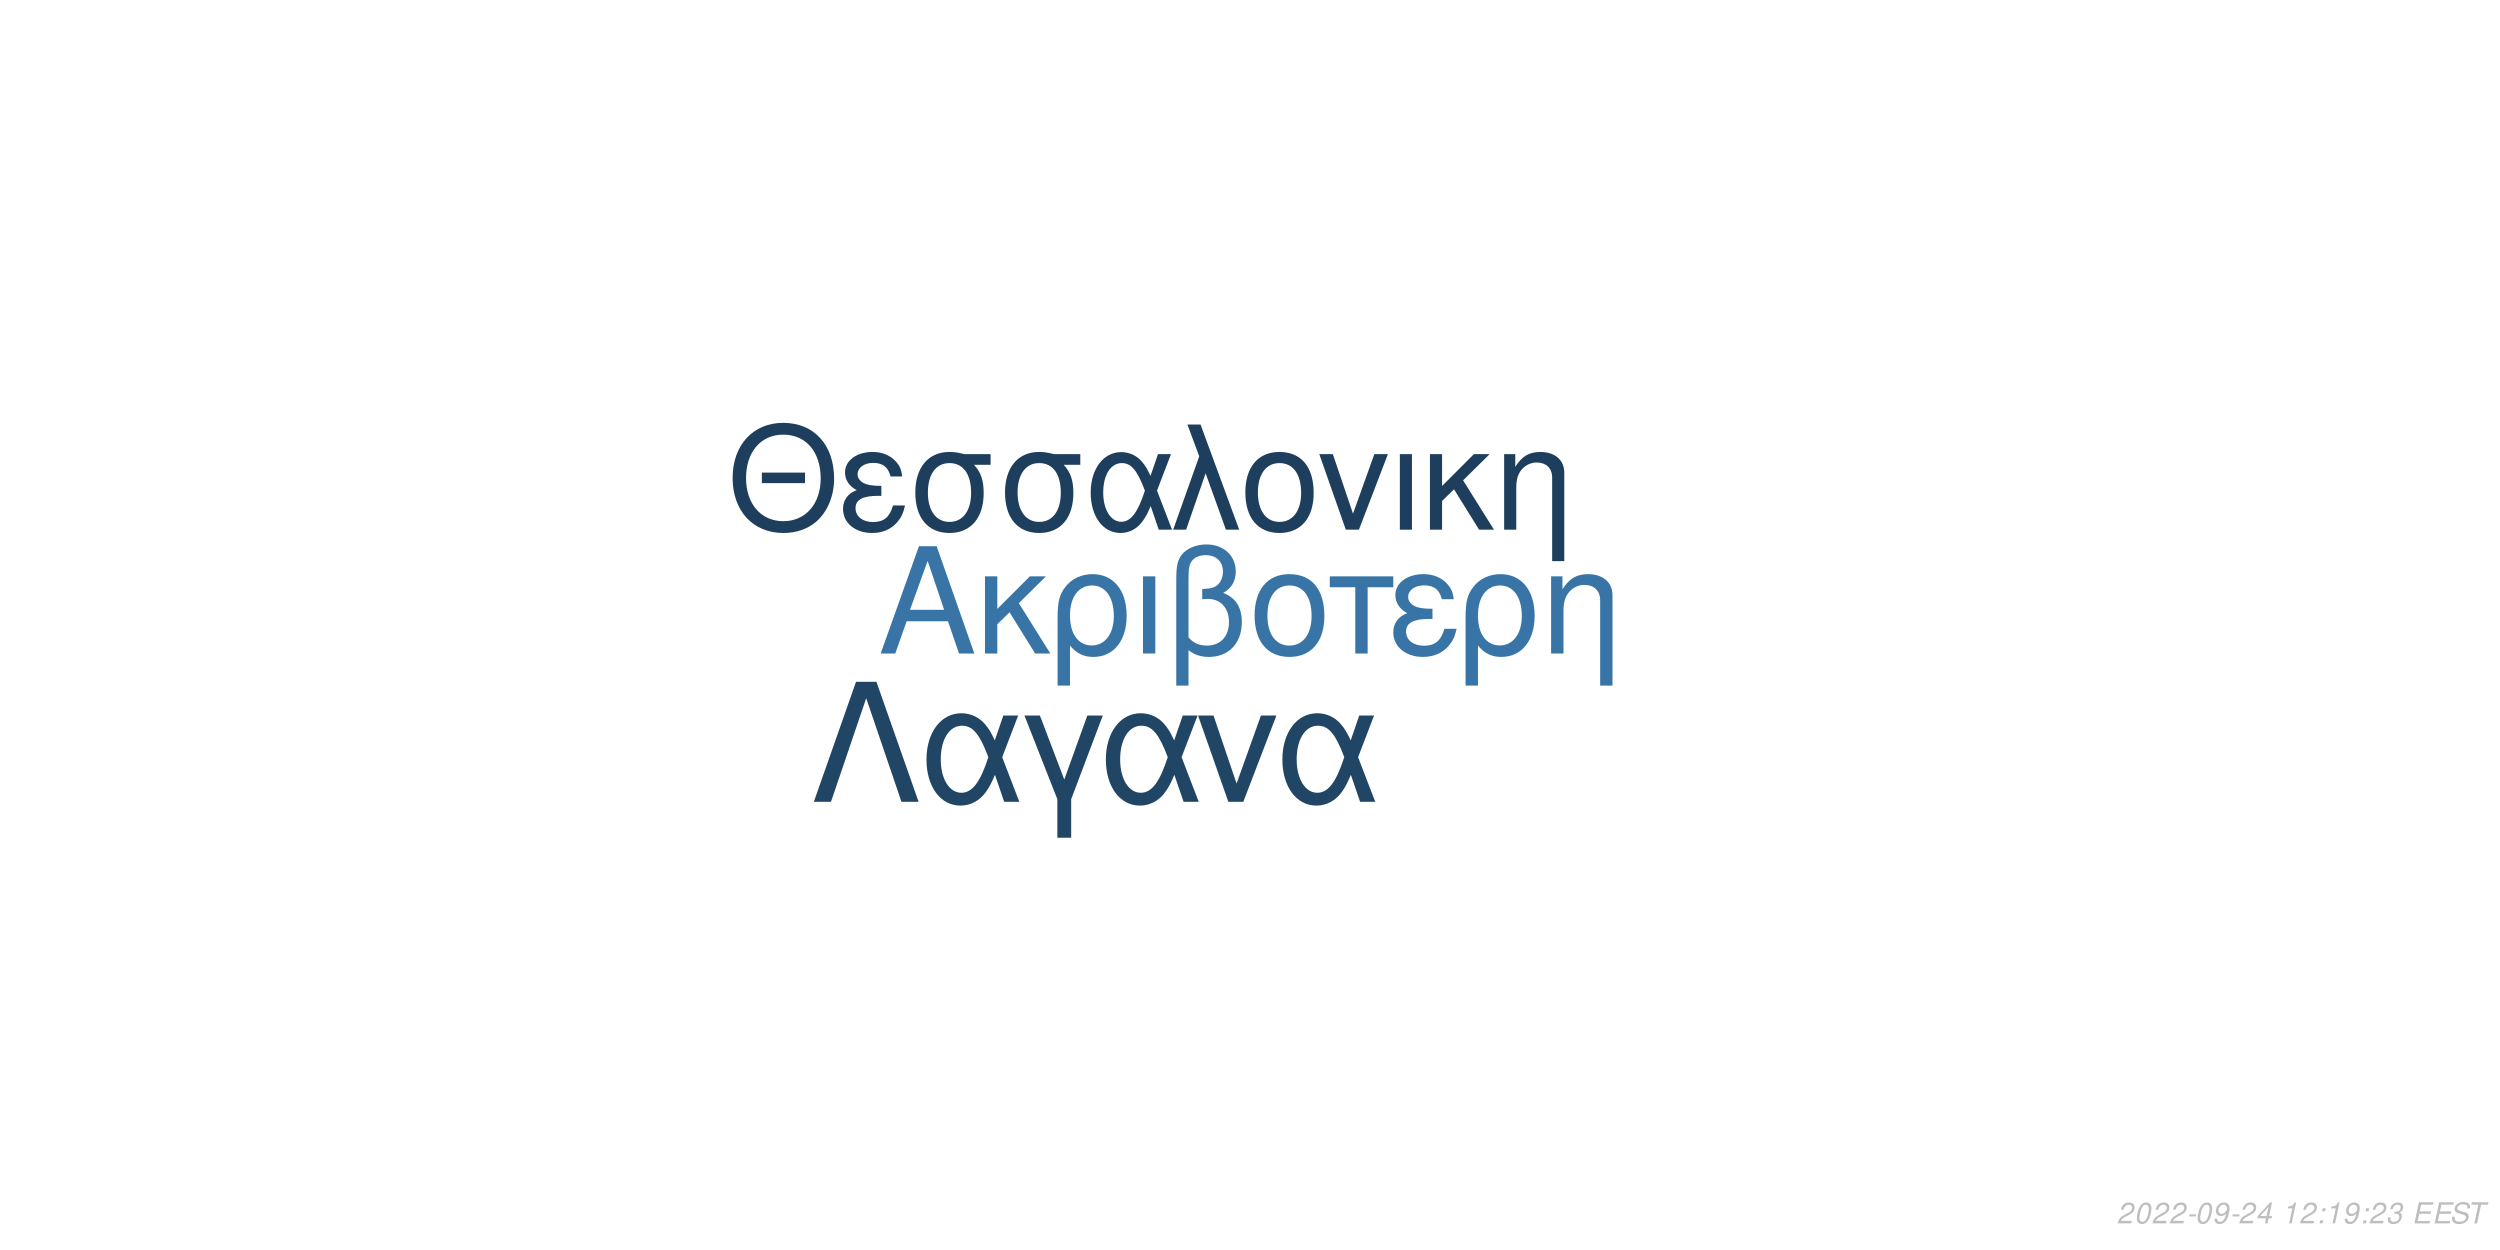
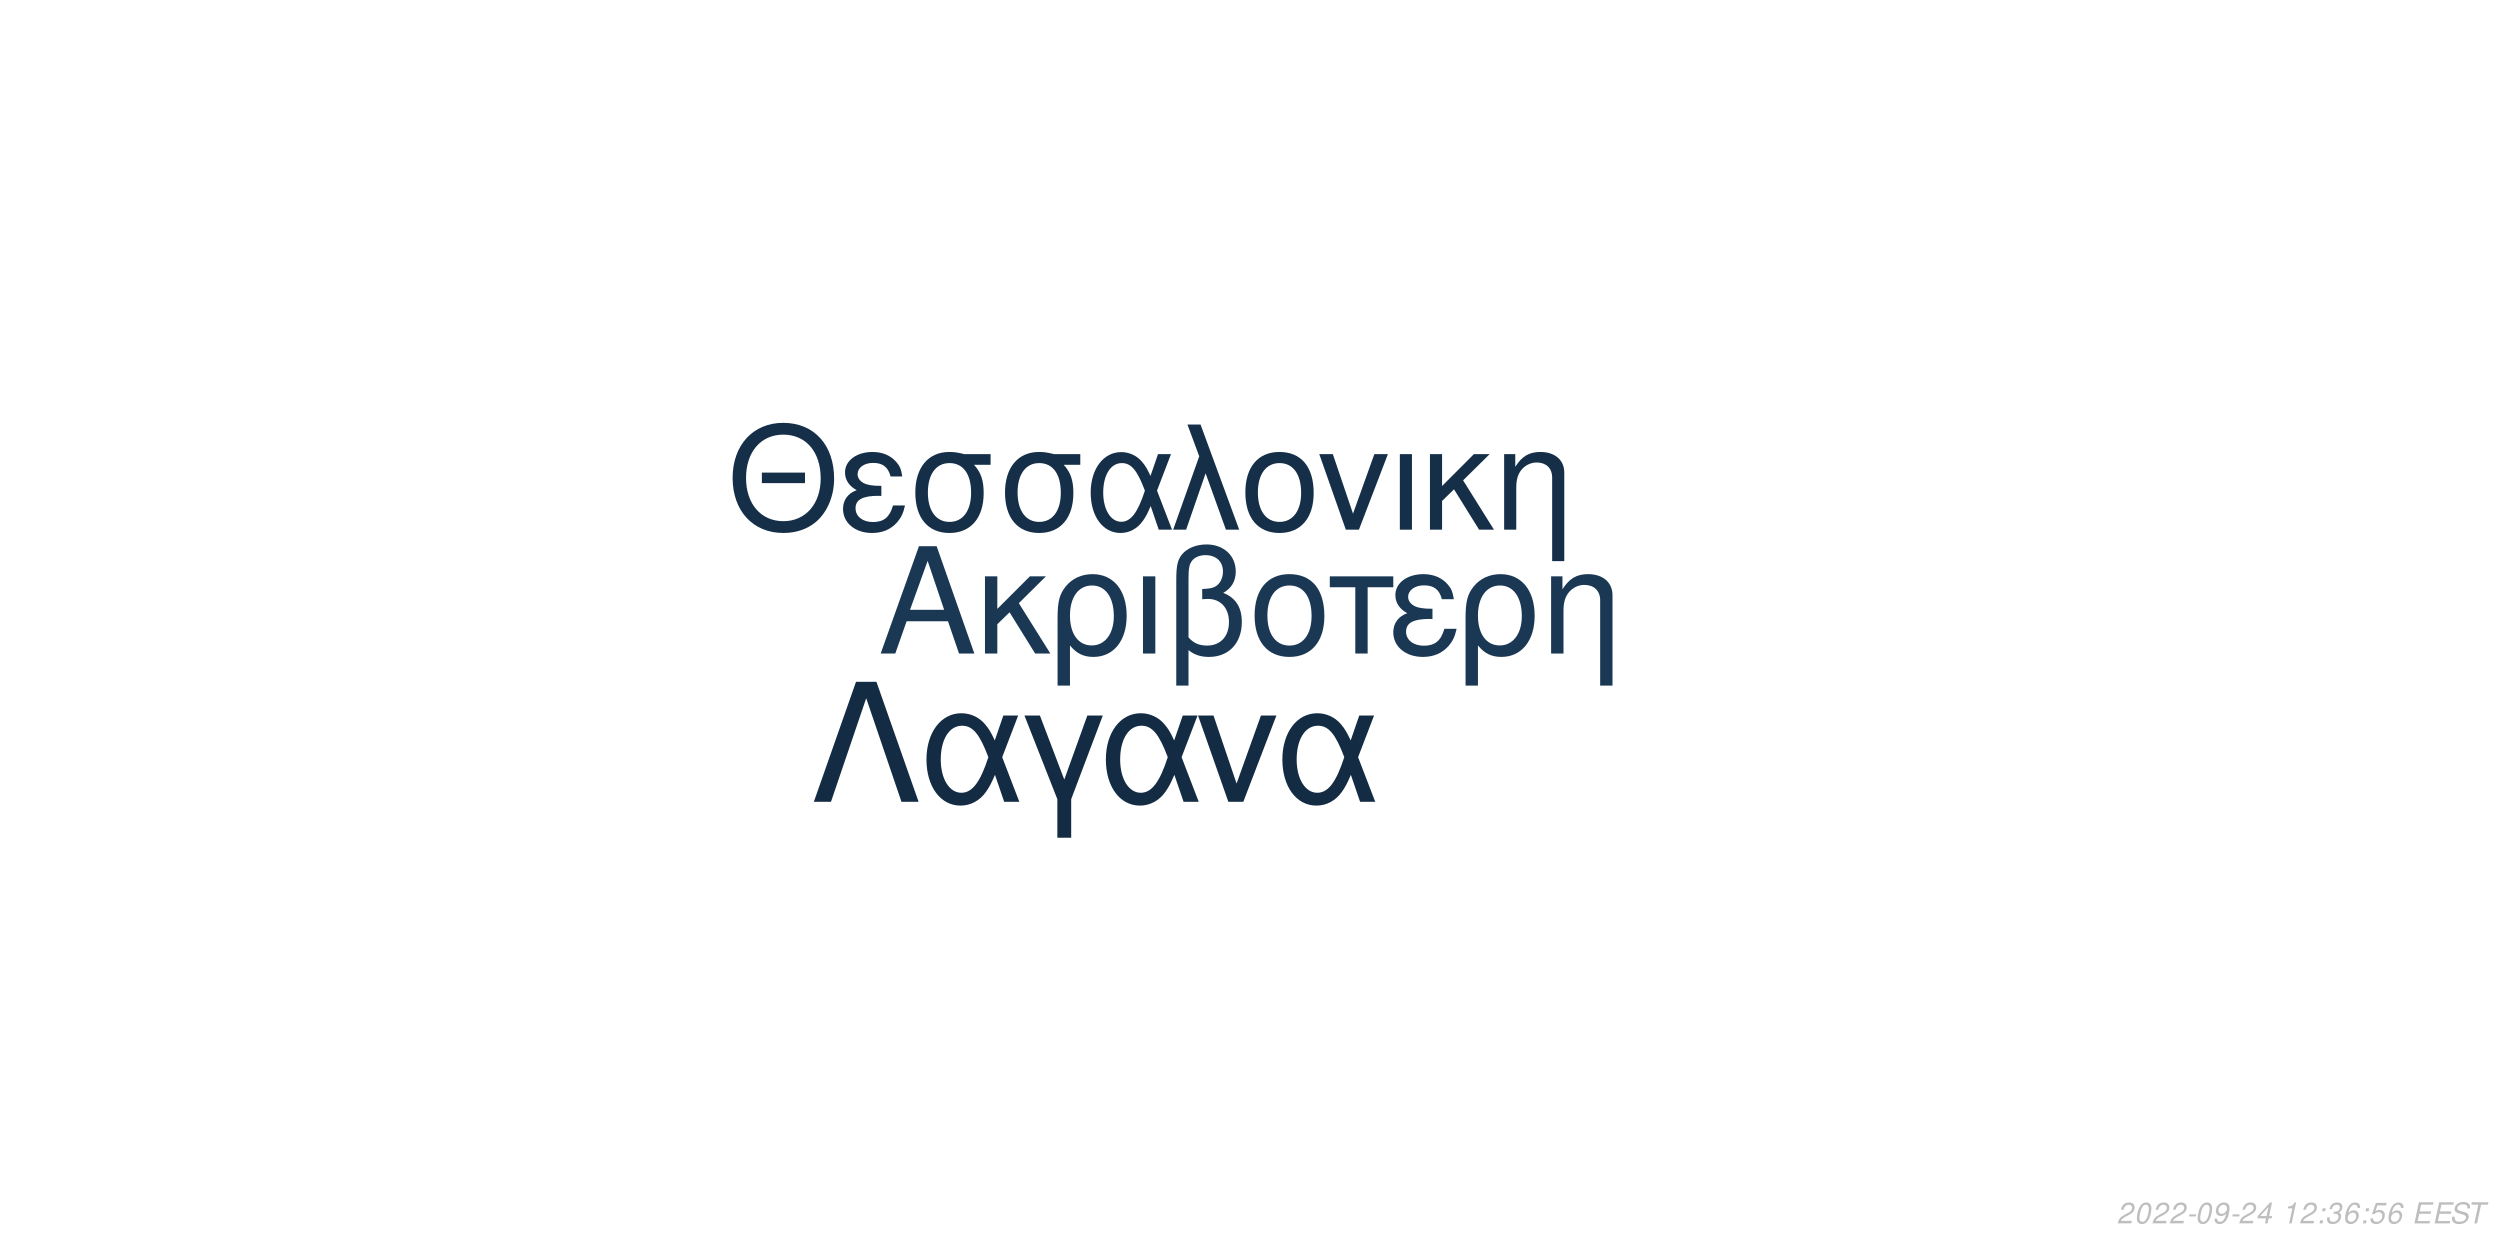
<svg xmlns="http://www.w3.org/2000/svg" xmlns:xlink="http://www.w3.org/1999/xlink" width="864pt" height="432pt" viewBox="0 0 864 432" version="1.1">
  <defs>
    <g>
      <symbol overflow="visible" id="glyph0-0">
        <path style="stroke:none;" d="" />
      </symbol>
      <symbol overflow="visible" id="glyph0-1">
        <path style="stroke:none;" d="M 24.125 -11.141 L 27.938 0 L 33.234 0 L 20.203 -37.094 L 14.094 -37.094 L 0.859 0 L 5.906 0 L 9.828 -11.141 Z M 22.797 -15.109 L 11 -15.109 L 17.094 -32.016 Z M 22.797 -15.109 " />
      </symbol>
      <symbol overflow="visible" id="glyph0-2">
        <path style="stroke:none;" d="M 7.172 -15.422 L 7.172 -26.672 L 2.906 -26.672 L 2.906 0 L 7.172 0 L 7.172 -10.125 L 11.406 -14.25 L 20.25 0 L 25.5 0 L 14.609 -17.406 L 23.969 -26.672 L 18.422 -26.672 Z M 7.172 -15.422 " />
      </symbol>
      <symbol overflow="visible" id="glyph0-3">
        <path style="stroke:none;" d="M 3 11.094 L 7.281 11.094 L 7.281 -2.797 C 9.516 -0.047 11.953 1.172 15.375 1.172 C 22.344 1.172 26.875 -4.422 26.875 -13.031 C 26.875 -21.891 22.297 -27.438 15.062 -27.438 C 11.297 -27.438 7.984 -25.906 5.797 -23.156 C 3.672 -20.516 3 -17.969 3 -12.359 Z M 14.906 -23.516 C 19.547 -23.516 22.438 -19.438 22.438 -12.922 C 22.438 -6.812 19.391 -2.797 14.812 -2.797 C 10.172 -2.797 7.281 -6.766 7.281 -13.125 C 7.281 -19.484 10.234 -23.516 14.906 -23.516 Z M 14.906 -23.516 " />
      </symbol>
      <symbol overflow="visible" id="glyph0-4">
        <path style="stroke:none;" d="M 3.516 0 L 7.781 0 L 7.781 -26.672 L 3.516 -26.672 Z M 3.516 0 " />
      </symbol>
      <symbol overflow="visible" id="glyph0-5">
        <path style="stroke:none;" d="M 4.016 11.094 L 8.25 11.094 L 8.25 -1.172 C 10.172 0.406 12.422 1.172 15.312 1.172 C 22.188 1.172 26.672 -3.609 26.672 -10.891 C 26.672 -15.984 24.578 -19.234 20.25 -20.969 C 23.109 -22.547 24.578 -25.031 24.578 -28.344 C 24.578 -33.844 20.406 -37.703 14.453 -37.703 C 10.938 -37.703 7.734 -36.391 6 -34.25 C 4.484 -32.422 4.016 -30.328 4.016 -25.391 Z M 8.25 -25.656 C 8.25 -29.359 8.5 -30.844 9.469 -32.062 C 10.375 -33.281 12.156 -34 14.094 -34 C 17.812 -34 20.156 -31.812 20.156 -28.297 C 20.156 -25.953 18.984 -23.812 17.297 -23.047 C 16.281 -22.547 15.469 -22.438 12.984 -22.297 L 12.984 -18.781 C 13.734 -18.828 14.344 -18.875 14.969 -18.875 C 19.344 -18.875 22.234 -15.719 22.234 -10.891 C 22.234 -5.906 19.281 -2.75 14.656 -2.75 C 11.953 -2.75 9.922 -3.609 8.25 -5.594 Z M 8.25 -25.656 " />
      </symbol>
      <symbol overflow="visible" id="glyph0-6">
        <path style="stroke:none;" d="M 14.094 -27.438 C 6.562 -27.438 2.094 -22.094 2.094 -13.125 C 2.094 -4.125 6.562 1.172 14.141 1.172 C 21.672 1.172 26.203 -4.172 26.203 -12.922 C 26.203 -22.188 21.828 -27.438 14.094 -27.438 Z M 14.141 -23.516 C 18.938 -23.516 21.781 -19.594 21.781 -12.984 C 21.781 -6.672 18.828 -2.75 14.141 -2.75 C 9.422 -2.75 6.516 -6.672 6.516 -13.125 C 6.516 -19.594 9.422 -23.516 14.141 -23.516 Z M 14.141 -23.516 " />
      </symbol>
      <symbol overflow="visible" id="glyph0-7">
        <path style="stroke:none;" d="M 7.891 0 L 12.156 0 L 12.156 -22.906 L 21.016 -22.906 L 21.016 -26.672 L -0.922 -26.672 L -0.922 -22.906 L 7.891 -22.906 Z M 7.891 0 " />
      </symbol>
      <symbol overflow="visible" id="glyph0-8">
        <path style="stroke:none;" d="M 14.562 -15.469 C 11.344 -15.469 9.562 -15.781 8.297 -16.438 C 6.922 -17.203 6.156 -18.328 6.156 -19.547 C 6.156 -21.891 8.453 -23.562 11.656 -23.562 C 15.062 -23.562 16.953 -22.094 17.812 -18.781 L 21.938 -18.781 C 21.578 -21.266 21.062 -22.5 19.797 -23.922 C 17.812 -26.203 14.906 -27.438 11.453 -27.438 C 5.797 -27.438 1.734 -24.375 1.734 -20.203 C 1.734 -17.609 3.156 -15.375 5.859 -13.938 C 2.797 -12.875 1.016 -10.484 1.016 -7.328 C 1.016 -2.391 5.297 1.172 11.25 1.172 C 14.969 1.172 17.906 -0.109 20.156 -2.641 C 21.578 -4.328 22.297 -5.797 22.906 -8.547 L 18.672 -8.547 C 17.5 -4.422 15.422 -2.703 11.609 -2.703 C 7.938 -2.703 5.438 -4.688 5.438 -7.578 C 5.438 -10.578 7.938 -11.953 13.484 -11.953 C 13.641 -11.953 14.094 -11.953 14.562 -11.906 Z M 14.562 -15.469 " />
      </symbol>
      <symbol overflow="visible" id="glyph0-9">
        <path style="stroke:none;" d="M 3.562 -26.672 L 3.562 0 L 7.844 0 L 7.844 -14.703 C 7.844 -17.906 8.5 -19.891 10.031 -21.531 C 11.406 -22.953 13.188 -23.719 15.062 -23.719 C 18.375 -23.719 20.516 -21.672 20.516 -18.469 L 20.516 11.094 L 24.781 11.094 L 24.781 -20.156 C 24.781 -24.578 21.469 -27.438 16.328 -27.438 C 12.359 -27.438 9.828 -25.906 7.484 -22.188 L 7.484 -26.672 Z M 3.562 -26.672 " />
      </symbol>
      <symbol overflow="visible" id="glyph1-0">
        <path style="stroke:none;" d="" />
      </symbol>
      <symbol overflow="visible" id="glyph1-1">
        <path style="stroke:none;" d="M 26.859 -19.734 L 11.953 -19.734 L 11.953 -16.094 L 26.859 -16.094 Z M 19.328 -36.922 C 8.922 -36.922 1.844 -29.25 1.844 -17.891 C 1.844 -6.484 8.875 1.141 19.391 1.141 C 23.812 1.141 27.703 -0.203 30.641 -2.688 C 34.578 -6.031 36.922 -11.656 36.922 -17.594 C 36.922 -29.297 30 -36.922 19.328 -36.922 Z M 19.328 -32.844 C 27.203 -32.844 32.281 -26.906 32.281 -17.688 C 32.281 -8.922 27.062 -2.938 19.391 -2.938 C 11.609 -2.938 6.484 -8.922 6.484 -17.891 C 6.484 -26.859 11.609 -32.844 19.328 -32.844 Z M 19.328 -32.844 " />
      </symbol>
      <symbol overflow="visible" id="glyph1-2">
        <path style="stroke:none;" d="M 14.25 -15.141 C 11.109 -15.141 9.375 -15.453 8.125 -16.094 C 6.781 -16.844 6.031 -17.938 6.031 -19.141 C 6.031 -21.422 8.266 -23.078 11.406 -23.078 C 14.75 -23.078 16.594 -21.625 17.438 -18.391 L 21.469 -18.391 C 21.125 -20.828 20.625 -22.031 19.391 -23.422 C 17.438 -25.656 14.594 -26.859 11.219 -26.859 C 5.688 -26.859 1.688 -23.875 1.688 -19.781 C 1.688 -17.234 3.094 -15.047 5.734 -13.656 C 2.734 -12.609 1 -10.266 1 -7.172 C 1 -2.344 5.188 1.141 11.016 1.141 C 14.656 1.141 17.547 -0.094 19.734 -2.594 C 21.125 -4.234 21.828 -5.688 22.422 -8.375 L 18.281 -8.375 C 17.141 -4.328 15.094 -2.641 11.359 -2.641 C 7.766 -2.641 5.328 -4.578 5.328 -7.422 C 5.328 -10.359 7.766 -11.703 13.203 -11.703 C 13.359 -11.703 13.797 -11.703 14.25 -11.656 Z M 14.25 -15.141 " />
      </symbol>
      <symbol overflow="visible" id="glyph1-3">
        <path style="stroke:none;" d="M 29 -26.109 L 19.938 -26.109 C 17.594 -26.703 16.438 -26.859 14.703 -26.859 C 7.469 -26.859 2.984 -21.469 2.984 -12.859 C 2.984 -4.031 7.375 1.141 14.797 1.141 C 22.172 1.141 26.609 -4.078 26.609 -12.656 C 26.609 -17.047 25.656 -19.828 23.266 -22.422 L 29 -22.422 Z M 14.797 -23.016 C 19.531 -23.016 22.266 -19.234 22.266 -12.75 C 22.266 -6.531 19.438 -2.688 14.797 -2.688 C 10.172 -2.688 7.328 -6.531 7.328 -12.859 C 7.328 -19.188 10.172 -23.016 14.797 -23.016 Z M 14.797 -23.016 " />
      </symbol>
      <symbol overflow="visible" id="glyph1-4">
        <path style="stroke:none;" d="M 29.344 -26.109 L 24.859 -26.109 L 22.266 -18.578 C 21.125 -21.031 20.484 -22.125 19.328 -23.469 C 17.547 -25.609 14.906 -26.812 12.156 -26.812 C 5.984 -26.812 1.594 -20.984 1.594 -12.812 C 1.594 -4.578 5.828 1.141 11.906 1.141 C 14.953 1.141 17.734 -0.344 19.625 -3.047 C 20.672 -4.531 21.281 -5.688 22.328 -8.172 L 25.109 0 L 29.703 0 L 24.516 -13.5 Z M 20.328 -13.5 C 17.891 -5.922 15.453 -2.734 12.156 -2.734 C 8.516 -2.734 5.922 -6.922 5.922 -12.812 C 5.922 -18.938 8.516 -23.016 12.359 -23.016 C 15.594 -23.016 17.688 -20.531 20.328 -13.5 Z M 20.328 -13.5 " />
      </symbol>
      <symbol overflow="visible" id="glyph1-5">
        <path style="stroke:none;" d="M 1.094 0 L 5.578 0 L 12.312 -19.484 L 19.328 0 L 23.922 0 L 10.562 -36.328 L 6.031 -36.328 L 10.109 -25.359 Z M 1.094 0 " />
      </symbol>
      <symbol overflow="visible" id="glyph1-6">
        <path style="stroke:none;" d="M 13.797 -26.859 C 6.422 -26.859 2.047 -21.625 2.047 -12.859 C 2.047 -4.031 6.422 1.141 13.859 1.141 C 21.234 1.141 25.656 -4.078 25.656 -12.656 C 25.656 -21.719 21.375 -26.859 13.797 -26.859 Z M 13.859 -23.016 C 18.531 -23.016 21.328 -19.188 21.328 -12.703 C 21.328 -6.531 18.438 -2.688 13.859 -2.688 C 9.219 -2.688 6.375 -6.531 6.375 -12.859 C 6.375 -19.188 9.219 -23.016 13.859 -23.016 Z M 13.859 -23.016 " />
      </symbol>
      <symbol overflow="visible" id="glyph1-7">
        <path style="stroke:none;" d="M 14.297 0 L 24.312 -26.109 L 19.625 -26.109 L 12.25 -5.531 L 5.281 -26.109 L 0.594 -26.109 L 9.766 0 Z M 14.297 0 " />
      </symbol>
      <symbol overflow="visible" id="glyph1-8">
        <path style="stroke:none;" d="M 3.438 0 L 7.625 0 L 7.625 -26.109 L 3.438 -26.109 Z M 3.438 0 " />
      </symbol>
      <symbol overflow="visible" id="glyph1-9">
        <path style="stroke:none;" d="M 7.031 -15.094 L 7.031 -26.109 L 2.844 -26.109 L 2.844 0 L 7.031 0 L 7.031 -9.922 L 11.156 -13.953 L 19.828 0 L 24.969 0 L 14.297 -17.047 L 23.469 -26.109 L 18.031 -26.109 Z M 7.031 -15.094 " />
      </symbol>
      <symbol overflow="visible" id="glyph1-10">
        <path style="stroke:none;" d="M 3.484 -26.109 L 3.484 0 L 7.672 0 L 7.672 -14.406 C 7.672 -17.547 8.328 -19.484 9.812 -21.078 C 11.156 -22.469 12.906 -23.219 14.75 -23.219 C 17.984 -23.219 20.078 -21.234 20.078 -18.094 L 20.078 10.859 L 24.266 10.859 L 24.266 -19.734 C 24.266 -24.062 21.031 -26.859 16 -26.859 C 12.109 -26.859 9.609 -25.359 7.328 -21.719 L 7.328 -26.109 Z M 3.484 -26.109 " />
      </symbol>
      <symbol overflow="visible" id="glyph2-0">
        <path style="stroke:none;" d="" />
      </symbol>
      <symbol overflow="visible" id="glyph2-1">
        <path style="stroke:none;" d="M 22.531 -41.484 L 15.484 -41.484 L 0.906 0 L 6.828 0 L 19 -35.797 L 31.188 0 L 37.109 0 Z M 22.531 -41.484 " />
      </symbol>
      <symbol overflow="visible" id="glyph2-2">
        <path style="stroke:none;" d="M 33.516 -29.812 L 28.391 -29.812 L 25.438 -21.219 C 24.125 -24.016 23.391 -25.266 22.078 -26.797 C 20.031 -29.25 17.016 -30.609 13.891 -30.609 C 6.828 -30.609 1.828 -23.953 1.828 -14.625 C 1.828 -5.234 6.656 1.312 13.594 1.312 C 17.078 1.312 20.266 -0.391 22.422 -3.469 C 23.609 -5.172 24.297 -6.484 25.5 -9.328 L 28.688 0 L 33.922 0 L 28 -15.422 Z M 23.219 -15.422 C 20.422 -6.766 17.641 -3.125 13.891 -3.125 C 9.734 -3.125 6.766 -7.906 6.766 -14.625 C 6.766 -21.625 9.734 -26.297 14.109 -26.297 C 17.812 -26.297 20.203 -23.453 23.219 -15.422 Z M 23.219 -15.422 " />
      </symbol>
      <symbol overflow="visible" id="glyph2-3">
        <path style="stroke:none;" d="M 12.062 12.406 L 16.844 12.406 L 16.844 -0.906 L 27.766 -29.812 L 22.422 -29.812 L 14.453 -7.688 L 6.031 -29.812 L 0.688 -29.812 L 12.062 -0.906 Z M 12.062 12.406 " />
      </symbol>
      <symbol overflow="visible" id="glyph2-4">
        <path style="stroke:none;" d="M 16.328 0 L 27.766 -29.812 L 22.422 -29.812 L 14 -6.312 L 6.031 -29.812 L 0.688 -29.812 L 11.156 0 Z M 16.328 0 " />
      </symbol>
      <symbol overflow="visible" id="glyph3-0">
        <path style="stroke:none;" d="" />
      </symbol>
      <symbol overflow="visible" id="glyph3-1">
        <path style="stroke:none;" d="M 5.234 -0.875 L 1.469 -0.875 C 1.641 -1.375 2.203 -1.891 3.109 -2.344 L 4.234 -2.938 C 5.562 -3.625 6.219 -4.469 6.219 -5.484 C 6.219 -5.938 6.062 -6.359 5.797 -6.656 C 5.469 -7.047 4.984 -7.234 4.312 -7.234 C 2.766 -7.234 1.891 -6.453 1.484 -4.734 L 2.375 -4.734 C 2.484 -5.188 2.609 -5.484 2.797 -5.75 C 3.094 -6.203 3.609 -6.453 4.188 -6.453 C 4.891 -6.453 5.344 -6.031 5.344 -5.375 C 5.344 -4.703 4.859 -4.094 4.016 -3.656 L 2.984 -3.125 C 1.234 -2.188 0.797 -1.656 0.344 -0.016 L 5.047 -0.016 Z M 5.234 -0.875 " />
      </symbol>
      <symbol overflow="visible" id="glyph3-2">
        <path style="stroke:none;" d="M 4.203 -7.234 C 3.375 -7.234 2.688 -6.812 2.125 -5.984 C 1.484 -5.047 0.984 -3.188 0.984 -1.734 C 0.984 -1.109 1.172 -0.562 1.484 -0.266 C 1.797 0.047 2.281 0.234 2.766 0.234 C 3.625 0.234 4.281 -0.156 4.859 -1.016 C 5.516 -1.953 6 -3.797 6 -5.266 C 6 -6.5 5.328 -7.234 4.203 -7.234 Z M 4.094 -6.453 C 4.734 -6.453 5.125 -5.984 5.125 -5.156 C 5.125 -4.203 4.781 -2.625 4.406 -1.812 C 3.984 -0.938 3.516 -0.547 2.875 -0.547 C 2.25 -0.547 1.875 -1.031 1.875 -1.828 C 1.875 -2.797 2.203 -4.344 2.594 -5.203 C 2.984 -6.047 3.453 -6.453 4.094 -6.453 Z M 4.094 -6.453 " />
      </symbol>
      <symbol overflow="visible" id="glyph3-3">
        <path style="stroke:none;" d="M 3.516 -3.125 L 1.125 -3.125 L 0.969 -2.406 L 3.359 -2.406 Z M 3.516 -3.125 " />
      </symbol>
      <symbol overflow="visible" id="glyph3-4">
        <path style="stroke:none;" d="M 0.844 -1.656 C 0.844 -1.547 0.844 -1.438 0.844 -1.375 C 0.844 -0.406 1.531 0.234 2.578 0.234 C 3.203 0.234 3.766 0.016 4.297 -0.438 C 4.938 -1 5.312 -1.656 5.594 -2.719 C 5.844 -3.672 6.016 -4.766 6.016 -5.375 C 6.016 -5.844 5.844 -6.328 5.547 -6.656 C 5.203 -7.031 4.703 -7.234 4.062 -7.234 C 2.516 -7.234 1.297 -5.938 1.297 -4.266 C 1.297 -3.203 1.984 -2.547 3.047 -2.547 C 3.484 -2.547 3.953 -2.672 4.281 -2.891 C 4.406 -2.984 4.547 -3.078 4.828 -3.344 C 4.438 -1.484 3.703 -0.547 2.703 -0.547 C 2.109 -0.547 1.719 -0.938 1.719 -1.547 L 1.719 -1.656 Z M 3.953 -6.453 C 4.625 -6.453 5.141 -5.953 5.141 -5.281 C 5.141 -4.188 4.312 -3.312 3.297 -3.312 C 2.594 -3.312 2.172 -3.734 2.172 -4.453 C 2.172 -5.562 2.984 -6.453 3.953 -6.453 Z M 3.953 -6.453 " />
      </symbol>
      <symbol overflow="visible" id="glyph3-5">
        <path style="stroke:none;" d="M 3.625 -1.75 L 3.266 0 L 4.141 0 L 4.516 -1.75 L 5.562 -1.75 L 5.734 -2.531 L 4.688 -2.531 L 5.688 -7.234 L 5.016 -7.234 L 0.844 -2.672 L 0.641 -1.75 Z M 3.797 -2.531 L 1.594 -2.531 L 4.469 -5.703 Z M 3.797 -2.531 " />
      </symbol>
      <symbol overflow="visible" id="glyph3-6">
        <path style="stroke:none;" d="" />
      </symbol>
      <symbol overflow="visible" id="glyph3-7">
        <path style="stroke:none;" d="M 3.703 -5.188 L 2.594 0 L 3.469 0 L 5.016 -7.234 L 4.438 -7.234 C 3.906 -6.156 3.688 -6.016 2.234 -5.812 L 2.109 -5.188 Z M 3.703 -5.188 " />
      </symbol>
      <symbol overflow="visible" id="glyph3-8">
        <path style="stroke:none;" d="M 2.359 -1.031 L 1.312 -1.031 L 1.094 0 L 2.141 0 Z M 3.266 -5.234 L 2.219 -5.234 L 2 -4.203 L 3.047 -4.203 Z M 3.266 -5.234 " />
      </symbol>
      <symbol overflow="visible" id="glyph3-9">
        <path style="stroke:none;" d="M 2.922 -3.312 C 3.125 -3.344 3.234 -3.344 3.375 -3.344 C 4.203 -3.344 4.688 -3 4.688 -2.406 C 4.688 -1.312 3.906 -0.547 2.781 -0.547 C 2.047 -0.547 1.594 -0.938 1.594 -1.562 C 1.594 -1.719 1.609 -1.844 1.656 -2.094 L 0.766 -2.094 C 0.734 -1.797 0.719 -1.641 0.719 -1.469 C 0.719 -0.375 1.406 0.234 2.641 0.234 C 3.547 0.234 4.297 -0.078 4.812 -0.656 C 5.266 -1.156 5.562 -1.875 5.562 -2.547 C 5.562 -3.125 5.344 -3.453 4.797 -3.734 C 5.641 -4.234 6.016 -4.844 6.016 -5.734 C 6.016 -6.656 5.312 -7.234 4.203 -7.234 C 3.375 -7.234 2.672 -6.938 2.188 -6.375 C 1.891 -6.031 1.703 -5.641 1.516 -4.906 L 2.391 -4.906 C 2.5 -5.359 2.594 -5.594 2.734 -5.812 C 3.047 -6.234 3.516 -6.453 4.078 -6.453 C 4.734 -6.453 5.141 -6.125 5.141 -5.578 C 5.141 -5.188 5.016 -4.797 4.797 -4.547 C 4.516 -4.234 4 -4.062 3.266 -4.062 L 3.078 -4.062 Z M 2.922 -3.312 " />
      </symbol>
      <symbol overflow="visible" id="glyph3-10">
+         <path style="stroke:none;" d="M 6.125 -5.344 L 6.141 -5.625 C 6.141 -6.609 5.453 -7.234 4.391 -7.234 C 3.438 -7.234 2.641 -6.719 2.016 -5.703 C 1.422 -4.781 0.938 -2.953 0.938 -1.688 C 0.938 -0.516 1.688 0.234 2.859 0.234 C 3.703 0.234 4.438 -0.156 5 -0.875 C 5.406 -1.422 5.672 -2.156 5.672 -2.766 C 5.672 -3.812 4.969 -4.5 3.906 -4.5 C 3.234 -4.5 2.672 -4.234 2.094 -3.625 C 2.406 -5.375 3.234 -6.453 4.25 -6.453 C 4.703 -6.453 5.062 -6.234 5.172 -5.844 C 5.203 -5.719 5.234 -5.578 5.25 -5.344 Z M 3.656 -3.734 C 4.344 -3.734 4.797 -3.281 4.797 -2.625 C 4.797 -1.469 3.984 -0.547 2.984 -0.547 C 2.297 -0.547 1.812 -1.047 1.812 -1.766 C 1.812 -2.859 2.625 -3.734 3.656 -3.734 Z M 3.656 -3.734 " />
+       </symbol>
+       <symbol overflow="visible" id="glyph3-11">
+         <path style="stroke:none;" d="M 6.297 -7.094 L 2.594 -7.094 L 1.234 -3.234 L 2.047 -3.234 C 2.656 -3.766 2.938 -3.906 3.531 -3.906 C 4.328 -3.906 4.797 -3.453 4.797 -2.688 C 4.797 -1.438 3.969 -0.547 2.828 -0.547 C 2.031 -0.547 1.609 -0.938 1.578 -1.734 L 0.703 -1.734 L 0.703 -1.516 C 0.703 -0.938 0.844 -0.547 1.188 -0.266 C 1.562 0.062 2.078 0.234 2.703 0.234 C 3.656 0.234 4.391 -0.156 4.984 -0.922 C 5.422 -1.5 5.672 -2.234 5.672 -2.953 C 5.672 -4 4.938 -4.672 3.812 -4.672 C 3.328 -4.672 2.906 -4.547 2.406 -4.234 L 3.109 -6.219 L 6.109 -6.219 Z M 6.297 -7.094 " />
+       </symbol>
+       <symbol overflow="visible" id="glyph3-12">
        <path style="stroke:none;" d="M 2.547 -3.312 L 6.5 -3.312 L 6.688 -4.141 L 2.719 -4.141 L 3.219 -6.469 L 7.344 -6.469 L 7.516 -7.297 L 2.453 -7.297 L 0.906 0 L 6.125 0 L 6.297 -0.812 L 2.016 -0.812 Z M 2.547 -3.312 " />
      </symbol>
-       <symbol overflow="visible" id="glyph3-11">
+       <symbol overflow="visible" id="glyph3-13">
        <path style="stroke:none;" d="M 7.062 -5.156 C 7.125 -5.438 7.141 -5.562 7.141 -5.703 C 7.141 -6.156 6.938 -6.594 6.594 -6.891 C 6.188 -7.25 5.656 -7.406 4.875 -7.406 C 3.844 -7.406 3.047 -7.125 2.5 -6.562 C 2.094 -6.141 1.781 -5.438 1.781 -4.922 C 1.781 -4.297 2.219 -3.766 2.891 -3.562 L 4.594 -3.094 C 5.406 -2.859 5.734 -2.578 5.734 -2.094 C 5.734 -1.781 5.547 -1.406 5.266 -1.141 C 4.844 -0.766 4.266 -0.578 3.453 -0.578 C 2.328 -0.578 1.812 -0.984 1.812 -1.906 C 1.812 -2.047 1.812 -2.125 1.844 -2.312 L 0.984 -2.312 C 0.906 -2.062 0.891 -1.906 0.891 -1.688 C 0.891 -0.484 1.797 0.234 3.297 0.234 C 4.359 0.234 5.234 -0.062 5.812 -0.609 C 6.344 -1.078 6.688 -1.797 6.688 -2.375 C 6.688 -2.641 6.609 -2.906 6.453 -3.156 C 6.234 -3.5 5.938 -3.703 5.469 -3.828 L 3.75 -4.312 C 2.984 -4.547 2.734 -4.734 2.734 -5.188 C 2.734 -5.547 2.875 -5.844 3.188 -6.109 C 3.547 -6.438 4.031 -6.594 4.703 -6.594 C 5.266 -6.594 5.688 -6.484 5.906 -6.297 C 6.094 -6.125 6.219 -5.797 6.219 -5.516 C 6.219 -5.422 6.203 -5.344 6.188 -5.156 Z M 7.062 -5.156 " />
      </symbol>
-       <symbol overflow="visible" id="glyph3-12">
+       <symbol overflow="visible" id="glyph3-14">
        <path style="stroke:none;" d="M 4.938 -6.469 L 7.312 -6.469 L 7.484 -7.297 L 1.75 -7.297 L 1.578 -6.469 L 3.984 -6.469 L 2.609 0 L 3.547 0 Z M 4.938 -6.469 " />
      </symbol>
    </g>
  </defs>
  <g id="surface1">
    <rect x="0" y="0" width="864" height="432" style="fill:rgb(100%,100%,100%);fill-opacity:1;stroke:none;" />
-     <g style="fill:rgb(21.961%,45.882%,65.098%);fill-opacity:1;">
+     <g style="fill:rgb(10.196%,21.961%,32.941%);fill-opacity:1;">
      <use xlink:href="#glyph0-1" x="303.5" y="225.861" />
      <use xlink:href="#glyph0-2" x="337.5" y="225.861" />
      <use xlink:href="#glyph0-3" x="362.5" y="225.861" />
      <use xlink:href="#glyph0-4" x="391.5" y="225.861" />
      <use xlink:href="#glyph0-5" x="402.5" y="225.861" />
      <use xlink:href="#glyph0-6" x="431.5" y="225.861" />
      <use xlink:href="#glyph0-7" x="460.5" y="225.861" />
      <use xlink:href="#glyph0-8" x="480.5" y="225.861" />
      <use xlink:href="#glyph0-3" x="503.5" y="225.861" />
      <use xlink:href="#glyph0-9" x="532.5" y="225.861" />
    </g>
-     <g style="fill:rgb(11.373%,24.314%,36.471%);fill-opacity:1;">
+     <g style="fill:rgb(8.235%,18.431%,28.235%);fill-opacity:1;">
      <use xlink:href="#glyph1-1" x="251.348" y="183.058" />
      <use xlink:href="#glyph1-2" x="290.348" y="183.058" />
      <use xlink:href="#glyph1-3" x="313.348" y="183.058" />
      <use xlink:href="#glyph1-3" x="344.348" y="183.058" />
      <use xlink:href="#glyph1-4" x="375.348" y="183.058" />
      <use xlink:href="#glyph1-5" x="404.348" y="183.058" />
      <use xlink:href="#glyph1-6" x="428.348" y="183.058" />
      <use xlink:href="#glyph1-7" x="455.348" y="183.058" />
      <use xlink:href="#glyph1-8" x="480.348" y="183.058" />
      <use xlink:href="#glyph1-9" x="491.348" y="183.058" />
      <use xlink:href="#glyph1-10" x="516.348" y="183.058" />
    </g>
-     <g style="fill:rgb(12.549%,27.059%,39.608%);fill-opacity:1;">
+     <g style="fill:rgb(7.451%,16.863%,26.275%);fill-opacity:1;">
      <use xlink:href="#glyph2-1" x="280.359" y="277.105" />
      <use xlink:href="#glyph2-2" x="318.359" y="277.105" />
      <use xlink:href="#glyph2-3" x="353.359" y="277.105" />
      <use xlink:href="#glyph2-2" x="380.359" y="277.105" />
      <use xlink:href="#glyph2-4" x="413.359" y="277.105" />
      <use xlink:href="#glyph2-2" x="441.359" y="277.105" />
    </g>
    <g style="fill:rgb(74.51%,74.51%,74.51%);fill-opacity:1;">
      <use xlink:href="#glyph3-1" x="731.52" y="422.81" />
      <use xlink:href="#glyph3-2" x="737.52" y="422.81" />
      <use xlink:href="#glyph3-1" x="743.52" y="422.81" />
      <use xlink:href="#glyph3-1" x="749.52" y="422.81" />
      <use xlink:href="#glyph3-3" x="755.52" y="422.81" />
      <use xlink:href="#glyph3-2" x="758.52" y="422.81" />
      <use xlink:href="#glyph3-4" x="764.52" y="422.81" />
      <use xlink:href="#glyph3-3" x="770.52" y="422.81" />
      <use xlink:href="#glyph3-1" x="773.52" y="422.81" />
      <use xlink:href="#glyph3-5" x="779.52" y="422.81" />
      <use xlink:href="#glyph3-6" x="785.52" y="422.81" />
      <use xlink:href="#glyph3-7" x="788.52" y="422.81" />
      <use xlink:href="#glyph3-1" x="794.52" y="422.81" />
      <use xlink:href="#glyph3-8" x="800.52" y="422.81" />
-       <use xlink:href="#glyph3-7" x="803.52" y="422.81" />
-       <use xlink:href="#glyph3-4" x="809.52" y="422.81" />
+       <use xlink:href="#glyph3-9" x="803.52" y="422.81" />
+       <use xlink:href="#glyph3-10" x="809.52" y="422.81" />
      <use xlink:href="#glyph3-8" x="815.52" y="422.81" />
-       <use xlink:href="#glyph3-1" x="818.52" y="422.81" />
-       <use xlink:href="#glyph3-9" x="824.52" y="422.81" />
+       <use xlink:href="#glyph3-11" x="818.52" y="422.81" />
+       <use xlink:href="#glyph3-10" x="824.52" y="422.81" />
      <use xlink:href="#glyph3-6" x="830.52" y="422.81" />
-       <use xlink:href="#glyph3-10" x="833.52" y="422.81" />
-       <use xlink:href="#glyph3-10" x="840.52" y="422.81" />
-       <use xlink:href="#glyph3-11" x="846.52" y="422.81" />
-       <use xlink:href="#glyph3-12" x="852.52" y="422.81" />
+       <use xlink:href="#glyph3-12" x="833.52" y="422.81" />
+       <use xlink:href="#glyph3-12" x="840.52" y="422.81" />
+       <use xlink:href="#glyph3-13" x="846.52" y="422.81" />
+       <use xlink:href="#glyph3-14" x="852.52" y="422.81" />
    </g>
  </g>
</svg>
